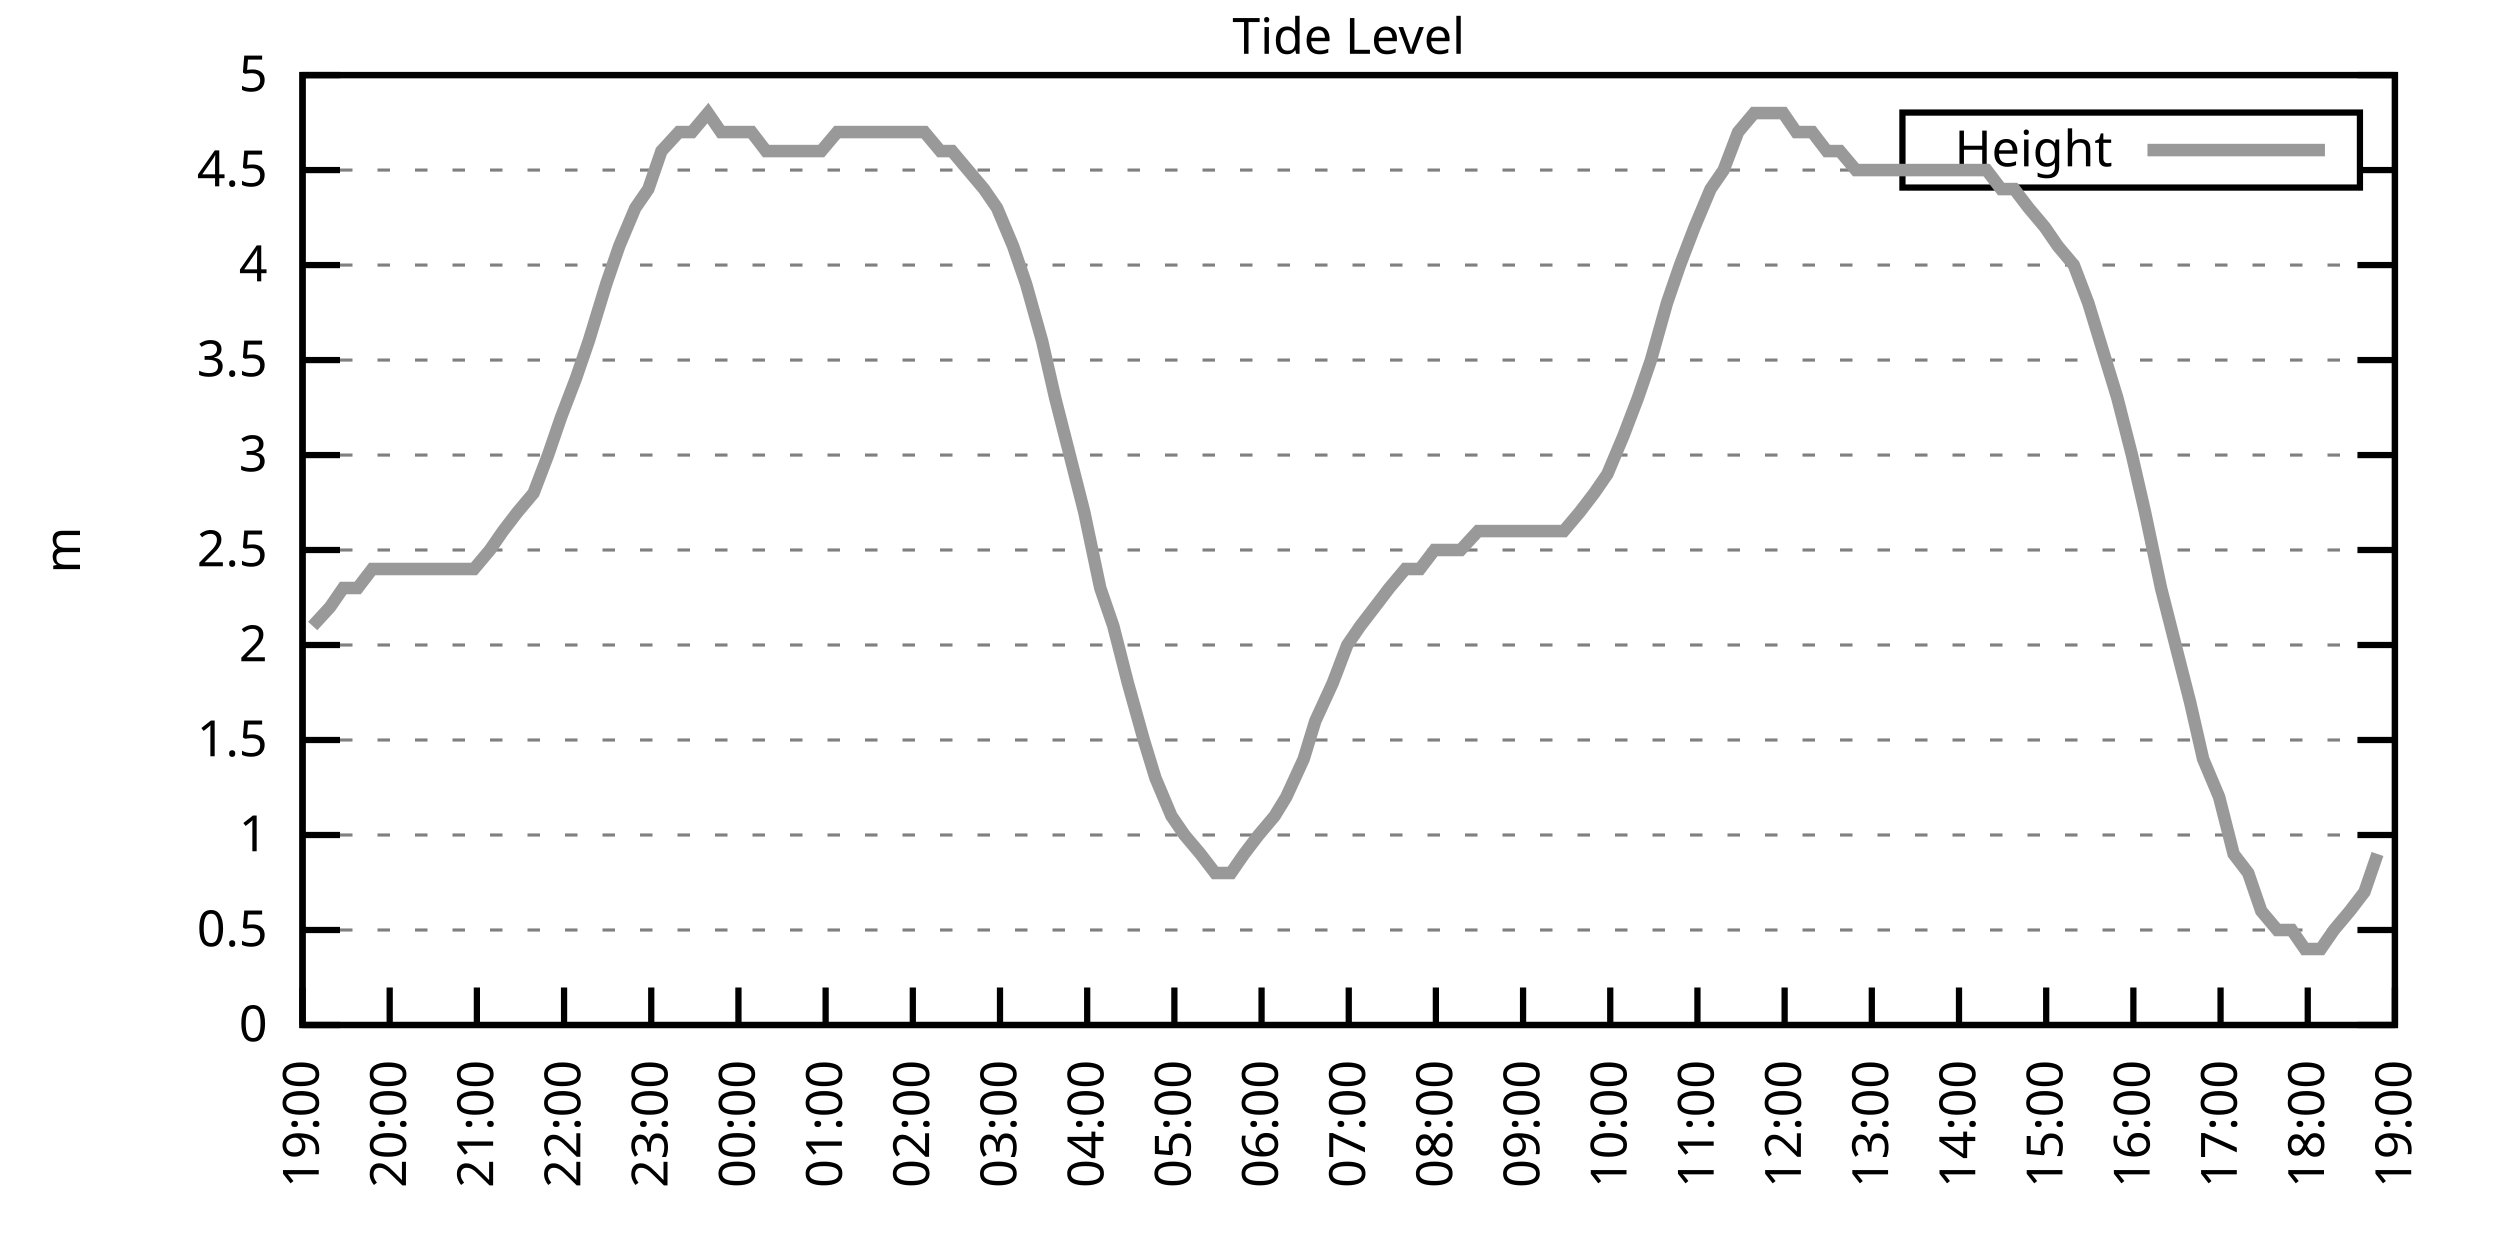
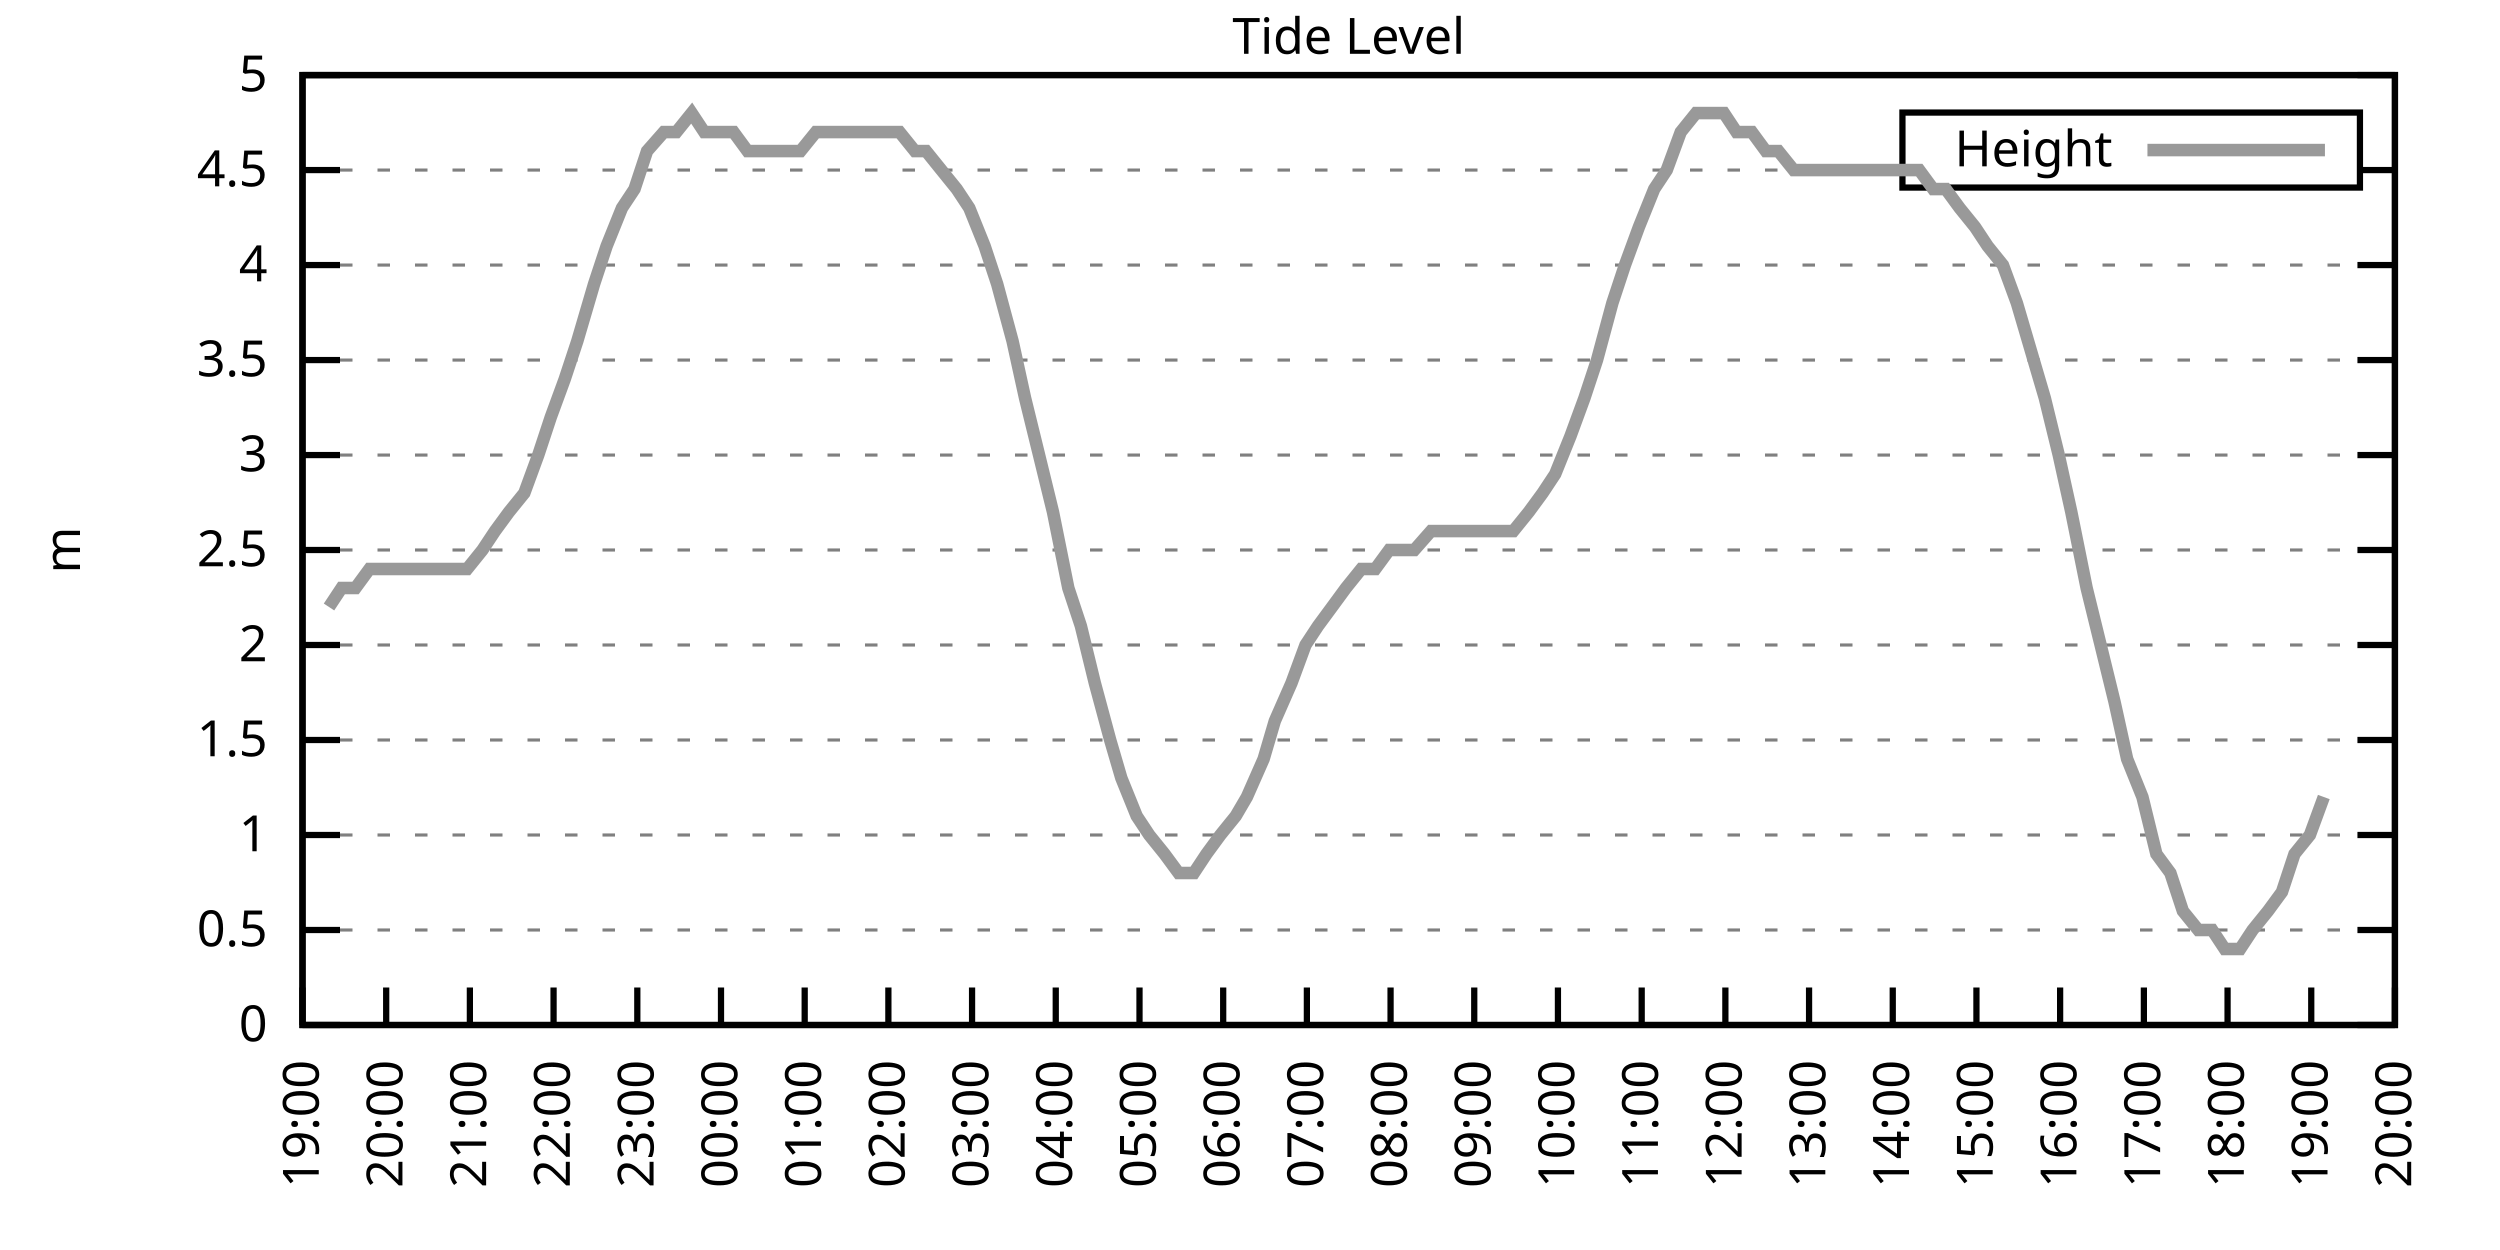
<svg xmlns="http://www.w3.org/2000/svg" xmlns:xlink="http://www.w3.org/1999/xlink" width="400" height="200" viewBox="0 0 400 200">
  <g id="gnuplot_canvas">
    <rect x="0" y="0" width="400" height="200" fill="none" />
    <defs>
      <circle id="gpDot" r="0.5" stroke-width="0.5" stroke="currentColor" />
      <path id="gpPt0" stroke-width="0.333" stroke="currentColor" d="M-1,0 h2 M0,-1 v2" />
      <path id="gpPt1" stroke-width="0.333" stroke="currentColor" d="M-1,-1 L1,1 M1,-1 L-1,1" />
      <path id="gpPt2" stroke-width="0.333" stroke="currentColor" d="M-1,0 L1,0 M0,-1 L0,1 M-1,-1 L1,1 M-1,1 L1,-1" />
      <rect id="gpPt3" stroke-width="0.333" stroke="currentColor" x="-1" y="-1" width="2" height="2" />
      <rect id="gpPt4" stroke-width="0.333" stroke="currentColor" fill="currentColor" x="-1" y="-1" width="2" height="2" />
      <circle id="gpPt5" stroke-width="0.333" stroke="currentColor" cx="0" cy="0" r="1" />
      <use xlink:href="#gpPt5" id="gpPt6" fill="currentColor" stroke="none" />
      <path id="gpPt7" stroke-width="0.333" stroke="currentColor" d="M0,-1.33 L-1.33,0.67 L1.33,0.67 z" />
      <use xlink:href="#gpPt7" id="gpPt8" fill="currentColor" stroke="none" />
      <use xlink:href="#gpPt7" id="gpPt9" stroke="currentColor" transform="rotate(180)" />
      <use xlink:href="#gpPt9" id="gpPt10" fill="currentColor" stroke="none" />
      <use xlink:href="#gpPt3" id="gpPt11" stroke="currentColor" transform="rotate(45)" />
      <use xlink:href="#gpPt11" id="gpPt12" fill="currentColor" stroke="none" />
      <path id="gpPt13" stroke-width="0.333" stroke="currentColor" d="M0,1.330 L1.265,0.411 L0.782,-1.067 L-0.782,-1.076 L-1.265,0.411 z" />
      <use xlink:href="#gpPt13" id="gpPt14" fill="currentColor" stroke="none" />
      <filter id="textbox" filterUnits="objectBoundingBox" x="0" y="0" height="1" width="1">
        <feFlood flood-color="white" flood-opacity="1" result="bgnd" />
        <feComposite in="SourceGraphic" in2="bgnd" operator="atop" />
      </filter>
      <filter id="greybox" filterUnits="objectBoundingBox" x="0" y="0" height="1" width="1">
        <feFlood flood-color="lightgrey" flood-opacity="1" result="grey" />
        <feComposite in="SourceGraphic" in2="grey" operator="atop" />
      </filter>
    </defs>
    <g fill="none" color="white" stroke="currentColor" stroke-width="1.00" stroke-linecap="butt" stroke-linejoin="miter">
</g>
    <g fill="none" color="black" stroke="currentColor" stroke-width="1.00" stroke-linecap="butt" stroke-linejoin="miter">
      <g stroke="none" shape-rendering="crispEdges">
        <polygon fill="rgb(255, 255, 255)" points="48.40,164.00 383.18,164.00 383.18,12.02 48.40,12.02 " />
      </g>
    </g>
    <g fill="none" color="black" stroke="currentColor" stroke-width="1.00" stroke-linecap="butt" stroke-linejoin="miter">
</g>
    <g fill="none" color="black" stroke="black" stroke-width="0.50" stroke-linecap="butt" stroke-linejoin="miter">
</g>
    <g fill="none" color="gray" stroke="currentColor" stroke-width="0.50" stroke-linecap="butt" stroke-linejoin="miter">
      <path stroke="gray" stroke-dasharray="2,4" class="gridline" d="M48.40,164.00 L383.19,164.00  " />
    </g>
    <g fill="none" color="gray" stroke="gray" stroke-width="1.00" stroke-linecap="butt" stroke-linejoin="miter">
</g>
    <g fill="none" color="black" stroke="currentColor" stroke-width="1.00" stroke-linecap="butt" stroke-linejoin="miter">
      <path stroke="black" d="M48.40,164.00 L54.40,164.00 M383.19,164.00 L377.19,164.00  " />
      <g transform="translate(42.80,166.60)" stroke="none" fill="black" font-family="Sans" font-size="8.00" text-anchor="end">
        <text>
          <tspan font-family="Sans"> 0</tspan>
        </text>
      </g>
    </g>
    <g fill="none" color="black" stroke="currentColor" stroke-width="1.00" stroke-linecap="butt" stroke-linejoin="miter">
</g>
    <g fill="none" color="black" stroke="black" stroke-width="0.50" stroke-linecap="butt" stroke-linejoin="miter">
</g>
    <g fill="none" color="gray" stroke="currentColor" stroke-width="0.50" stroke-linecap="butt" stroke-linejoin="miter">
      <path stroke="gray" stroke-dasharray="2,4" class="gridline" d="M48.40,148.80 L383.19,148.80  " />
    </g>
    <g fill="none" color="gray" stroke="gray" stroke-width="1.00" stroke-linecap="butt" stroke-linejoin="miter">
</g>
    <g fill="none" color="black" stroke="currentColor" stroke-width="1.00" stroke-linecap="butt" stroke-linejoin="miter">
      <path stroke="black" d="M48.40,148.80 L54.40,148.80 M383.19,148.80 L377.19,148.80  " />
      <g transform="translate(42.80,151.40)" stroke="none" fill="black" font-family="Sans" font-size="8.00" text-anchor="end">
        <text>
          <tspan font-family="Sans"> 0.5</tspan>
        </text>
      </g>
    </g>
    <g fill="none" color="black" stroke="currentColor" stroke-width="1.00" stroke-linecap="butt" stroke-linejoin="miter">
</g>
    <g fill="none" color="black" stroke="black" stroke-width="0.50" stroke-linecap="butt" stroke-linejoin="miter">
</g>
    <g fill="none" color="gray" stroke="currentColor" stroke-width="0.50" stroke-linecap="butt" stroke-linejoin="miter">
      <path stroke="gray" stroke-dasharray="2,4" class="gridline" d="M48.40,133.60 L383.19,133.60  " />
    </g>
    <g fill="none" color="gray" stroke="gray" stroke-width="1.00" stroke-linecap="butt" stroke-linejoin="miter">
</g>
    <g fill="none" color="black" stroke="currentColor" stroke-width="1.00" stroke-linecap="butt" stroke-linejoin="miter">
      <path stroke="black" d="M48.40,133.60 L54.40,133.60 M383.19,133.60 L377.19,133.60  " />
      <g transform="translate(42.80,136.20)" stroke="none" fill="black" font-family="Sans" font-size="8.00" text-anchor="end">
        <text>
          <tspan font-family="Sans"> 1</tspan>
        </text>
      </g>
    </g>
    <g fill="none" color="black" stroke="currentColor" stroke-width="1.00" stroke-linecap="butt" stroke-linejoin="miter">
</g>
    <g fill="none" color="black" stroke="black" stroke-width="0.50" stroke-linecap="butt" stroke-linejoin="miter">
</g>
    <g fill="none" color="gray" stroke="currentColor" stroke-width="0.50" stroke-linecap="butt" stroke-linejoin="miter">
      <path stroke="gray" stroke-dasharray="2,4" class="gridline" d="M48.40,118.40 L383.19,118.40  " />
    </g>
    <g fill="none" color="gray" stroke="gray" stroke-width="1.00" stroke-linecap="butt" stroke-linejoin="miter">
</g>
    <g fill="none" color="black" stroke="currentColor" stroke-width="1.00" stroke-linecap="butt" stroke-linejoin="miter">
      <path stroke="black" d="M48.40,118.40 L54.40,118.40 M383.19,118.40 L377.19,118.40  " />
      <g transform="translate(42.80,121.00)" stroke="none" fill="black" font-family="Sans" font-size="8.00" text-anchor="end">
        <text>
          <tspan font-family="Sans"> 1.5</tspan>
        </text>
      </g>
    </g>
    <g fill="none" color="black" stroke="currentColor" stroke-width="1.00" stroke-linecap="butt" stroke-linejoin="miter">
</g>
    <g fill="none" color="black" stroke="black" stroke-width="0.50" stroke-linecap="butt" stroke-linejoin="miter">
</g>
    <g fill="none" color="gray" stroke="currentColor" stroke-width="0.50" stroke-linecap="butt" stroke-linejoin="miter">
      <path stroke="gray" stroke-dasharray="2,4" class="gridline" d="M48.40,103.20 L383.19,103.20  " />
    </g>
    <g fill="none" color="gray" stroke="gray" stroke-width="1.00" stroke-linecap="butt" stroke-linejoin="miter">
</g>
    <g fill="none" color="black" stroke="currentColor" stroke-width="1.00" stroke-linecap="butt" stroke-linejoin="miter">
      <path stroke="black" d="M48.40,103.20 L54.40,103.20 M383.19,103.20 L377.19,103.20  " />
      <g transform="translate(42.80,105.80)" stroke="none" fill="black" font-family="Sans" font-size="8.00" text-anchor="end">
        <text>
          <tspan font-family="Sans"> 2</tspan>
        </text>
      </g>
    </g>
    <g fill="none" color="black" stroke="currentColor" stroke-width="1.00" stroke-linecap="butt" stroke-linejoin="miter">
</g>
    <g fill="none" color="black" stroke="black" stroke-width="0.50" stroke-linecap="butt" stroke-linejoin="miter">
</g>
    <g fill="none" color="gray" stroke="currentColor" stroke-width="0.50" stroke-linecap="butt" stroke-linejoin="miter">
      <path stroke="gray" stroke-dasharray="2,4" class="gridline" d="M48.40,88.00 L383.19,88.00  " />
    </g>
    <g fill="none" color="gray" stroke="gray" stroke-width="1.00" stroke-linecap="butt" stroke-linejoin="miter">
</g>
    <g fill="none" color="black" stroke="currentColor" stroke-width="1.00" stroke-linecap="butt" stroke-linejoin="miter">
      <path stroke="black" d="M48.40,88.00 L54.40,88.00 M383.19,88.00 L377.19,88.00  " />
      <g transform="translate(42.80,90.60)" stroke="none" fill="black" font-family="Sans" font-size="8.00" text-anchor="end">
        <text>
          <tspan font-family="Sans"> 2.5</tspan>
        </text>
      </g>
    </g>
    <g fill="none" color="black" stroke="currentColor" stroke-width="1.00" stroke-linecap="butt" stroke-linejoin="miter">
</g>
    <g fill="none" color="black" stroke="black" stroke-width="0.50" stroke-linecap="butt" stroke-linejoin="miter">
</g>
    <g fill="none" color="gray" stroke="currentColor" stroke-width="0.50" stroke-linecap="butt" stroke-linejoin="miter">
      <path stroke="gray" stroke-dasharray="2,4" class="gridline" d="M48.40,72.81 L383.19,72.81  " />
    </g>
    <g fill="none" color="gray" stroke="gray" stroke-width="1.00" stroke-linecap="butt" stroke-linejoin="miter">
</g>
    <g fill="none" color="black" stroke="currentColor" stroke-width="1.00" stroke-linecap="butt" stroke-linejoin="miter">
      <path stroke="black" d="M48.40,72.81 L54.40,72.81 M383.19,72.81 L377.19,72.81  " />
      <g transform="translate(42.80,75.41)" stroke="none" fill="black" font-family="Sans" font-size="8.00" text-anchor="end">
        <text>
          <tspan font-family="Sans"> 3</tspan>
        </text>
      </g>
    </g>
    <g fill="none" color="black" stroke="currentColor" stroke-width="1.00" stroke-linecap="butt" stroke-linejoin="miter">
</g>
    <g fill="none" color="black" stroke="black" stroke-width="0.50" stroke-linecap="butt" stroke-linejoin="miter">
</g>
    <g fill="none" color="gray" stroke="currentColor" stroke-width="0.50" stroke-linecap="butt" stroke-linejoin="miter">
      <path stroke="gray" stroke-dasharray="2,4" class="gridline" d="M48.40,57.61 L383.19,57.61  " />
    </g>
    <g fill="none" color="gray" stroke="gray" stroke-width="1.00" stroke-linecap="butt" stroke-linejoin="miter">
</g>
    <g fill="none" color="black" stroke="currentColor" stroke-width="1.00" stroke-linecap="butt" stroke-linejoin="miter">
      <path stroke="black" d="M48.40,57.61 L54.40,57.61 M383.19,57.61 L377.19,57.61  " />
      <g transform="translate(42.80,60.21)" stroke="none" fill="black" font-family="Sans" font-size="8.00" text-anchor="end">
        <text>
          <tspan font-family="Sans"> 3.5</tspan>
        </text>
      </g>
    </g>
    <g fill="none" color="black" stroke="currentColor" stroke-width="1.00" stroke-linecap="butt" stroke-linejoin="miter">
</g>
    <g fill="none" color="black" stroke="black" stroke-width="0.50" stroke-linecap="butt" stroke-linejoin="miter">
</g>
    <g fill="none" color="gray" stroke="currentColor" stroke-width="0.50" stroke-linecap="butt" stroke-linejoin="miter">
      <path stroke="gray" stroke-dasharray="2,4" class="gridline" d="M48.40,42.41 L383.19,42.41  " />
    </g>
    <g fill="none" color="gray" stroke="gray" stroke-width="1.00" stroke-linecap="butt" stroke-linejoin="miter">
</g>
    <g fill="none" color="black" stroke="currentColor" stroke-width="1.00" stroke-linecap="butt" stroke-linejoin="miter">
      <path stroke="black" d="M48.40,42.41 L54.40,42.41 M383.19,42.41 L377.19,42.41  " />
      <g transform="translate(42.80,45.01)" stroke="none" fill="black" font-family="Sans" font-size="8.00" text-anchor="end">
        <text>
          <tspan font-family="Sans"> 4</tspan>
        </text>
      </g>
    </g>
    <g fill="none" color="black" stroke="currentColor" stroke-width="1.00" stroke-linecap="butt" stroke-linejoin="miter">
</g>
    <g fill="none" color="black" stroke="black" stroke-width="0.50" stroke-linecap="butt" stroke-linejoin="miter">
</g>
    <g fill="none" color="gray" stroke="currentColor" stroke-width="0.50" stroke-linecap="butt" stroke-linejoin="miter">
      <path stroke="gray" stroke-dasharray="2,4" class="gridline" d="M48.40,27.21 L304.39,27.21 M377.59,27.21 L383.19,27.21  " />
    </g>
    <g fill="none" color="gray" stroke="gray" stroke-width="1.00" stroke-linecap="butt" stroke-linejoin="miter">
</g>
    <g fill="none" color="black" stroke="currentColor" stroke-width="1.00" stroke-linecap="butt" stroke-linejoin="miter">
      <path stroke="black" d="M48.40,27.21 L54.40,27.21 M383.19,27.21 L377.19,27.21  " />
      <g transform="translate(42.80,29.81)" stroke="none" fill="black" font-family="Sans" font-size="8.00" text-anchor="end">
        <text>
          <tspan font-family="Sans"> 4.5</tspan>
        </text>
      </g>
    </g>
    <g fill="none" color="black" stroke="currentColor" stroke-width="1.00" stroke-linecap="butt" stroke-linejoin="miter">
</g>
    <g fill="none" color="black" stroke="black" stroke-width="0.50" stroke-linecap="butt" stroke-linejoin="miter">
</g>
    <g fill="none" color="gray" stroke="currentColor" stroke-width="0.50" stroke-linecap="butt" stroke-linejoin="miter">
      <path stroke="gray" stroke-dasharray="2,4" class="gridline" d="M48.40,12.01 L383.19,12.01  " />
    </g>
    <g fill="none" color="gray" stroke="gray" stroke-width="1.00" stroke-linecap="butt" stroke-linejoin="miter">
</g>
    <g fill="none" color="black" stroke="currentColor" stroke-width="1.00" stroke-linecap="butt" stroke-linejoin="miter">
      <path stroke="black" d="M48.40,12.01 L54.40,12.01 M383.19,12.01 L377.19,12.01  " />
      <g transform="translate(42.80,14.61)" stroke="none" fill="black" font-family="Sans" font-size="8.00" text-anchor="end">
        <text>
          <tspan font-family="Sans"> 5</tspan>
        </text>
      </g>
    </g>
    <g fill="none" color="black" stroke="currentColor" stroke-width="1.00" stroke-linecap="butt" stroke-linejoin="miter">
      <path stroke="black" d="M48.40,164.00 L48.40,158.00  " />
      <g transform="translate(51.00,169.60) rotate(270.00)" stroke="none" fill="black" font-family="Sans" font-size="8.00" text-anchor="end">
        <text>
          <tspan font-family="Sans">19:00</tspan>
        </text>
      </g>
    </g>
    <g fill="none" color="black" stroke="currentColor" stroke-width="1.00" stroke-linecap="butt" stroke-linejoin="miter">
-       <path stroke="black" d="M62.35,164.00 L62.35,158.00  " />
-       <g transform="translate(64.95,169.60) rotate(270.00)" stroke="none" fill="black" font-family="Sans" font-size="8.00" text-anchor="end">
+       <path stroke="black" d="M61.79,164.00 L61.79,158.00  " />
+       <g transform="translate(64.39,169.60) rotate(270.00)" stroke="none" fill="black" font-family="Sans" font-size="8.00" text-anchor="end">
        <text>
          <tspan font-family="Sans">20:00</tspan>
        </text>
      </g>
    </g>
    <g fill="none" color="black" stroke="currentColor" stroke-width="1.00" stroke-linecap="butt" stroke-linejoin="miter">
-       <path stroke="black" d="M76.30,164.00 L76.30,158.00  " />
-       <g transform="translate(78.90,169.60) rotate(270.00)" stroke="none" fill="black" font-family="Sans" font-size="8.00" text-anchor="end">
+       <path stroke="black" d="M75.18,164.00 L75.18,158.00  " />
+       <g transform="translate(77.78,169.60) rotate(270.00)" stroke="none" fill="black" font-family="Sans" font-size="8.00" text-anchor="end">
        <text>
          <tspan font-family="Sans">21:00</tspan>
        </text>
      </g>
    </g>
    <g fill="none" color="black" stroke="currentColor" stroke-width="1.00" stroke-linecap="butt" stroke-linejoin="miter">
-       <path stroke="black" d="M90.25,164.00 L90.25,158.00  " />
-       <g transform="translate(92.85,169.60) rotate(270.00)" stroke="none" fill="black" font-family="Sans" font-size="8.00" text-anchor="end">
+       <path stroke="black" d="M88.57,164.00 L88.57,158.00  " />
+       <g transform="translate(91.17,169.60) rotate(270.00)" stroke="none" fill="black" font-family="Sans" font-size="8.00" text-anchor="end">
        <text>
          <tspan font-family="Sans">22:00</tspan>
        </text>
      </g>
    </g>
    <g fill="none" color="black" stroke="currentColor" stroke-width="1.00" stroke-linecap="butt" stroke-linejoin="miter">
-       <path stroke="black" d="M104.20,164.00 L104.20,158.00  " />
-       <g transform="translate(106.80,169.60) rotate(270.00)" stroke="none" fill="black" font-family="Sans" font-size="8.00" text-anchor="end">
+       <path stroke="black" d="M101.97,164.00 L101.97,158.00  " />
+       <g transform="translate(104.57,169.60) rotate(270.00)" stroke="none" fill="black" font-family="Sans" font-size="8.00" text-anchor="end">
        <text>
          <tspan font-family="Sans">23:00</tspan>
        </text>
      </g>
    </g>
    <g fill="none" color="black" stroke="currentColor" stroke-width="1.00" stroke-linecap="butt" stroke-linejoin="miter">
-       <path stroke="black" d="M118.15,164.00 L118.15,158.00  " />
-       <g transform="translate(120.75,169.60) rotate(270.00)" stroke="none" fill="black" font-family="Sans" font-size="8.00" text-anchor="end">
+       <path stroke="black" d="M115.36,164.00 L115.36,158.00  " />
+       <g transform="translate(117.96,169.60) rotate(270.00)" stroke="none" fill="black" font-family="Sans" font-size="8.00" text-anchor="end">
        <text>
          <tspan font-family="Sans">00:00</tspan>
        </text>
      </g>
    </g>
    <g fill="none" color="black" stroke="currentColor" stroke-width="1.00" stroke-linecap="butt" stroke-linejoin="miter">
-       <path stroke="black" d="M132.10,164.00 L132.10,158.00  " />
-       <g transform="translate(134.70,169.60) rotate(270.00)" stroke="none" fill="black" font-family="Sans" font-size="8.00" text-anchor="end">
+       <path stroke="black" d="M128.75,164.00 L128.75,158.00  " />
+       <g transform="translate(131.35,169.60) rotate(270.00)" stroke="none" fill="black" font-family="Sans" font-size="8.00" text-anchor="end">
        <text>
          <tspan font-family="Sans">01:00</tspan>
        </text>
      </g>
    </g>
    <g fill="none" color="black" stroke="currentColor" stroke-width="1.00" stroke-linecap="butt" stroke-linejoin="miter">
-       <path stroke="black" d="M146.05,164.00 L146.05,158.00  " />
-       <g transform="translate(148.65,169.60) rotate(270.00)" stroke="none" fill="black" font-family="Sans" font-size="8.00" text-anchor="end">
+       <path stroke="black" d="M142.14,164.00 L142.14,158.00  " />
+       <g transform="translate(144.74,169.60) rotate(270.00)" stroke="none" fill="black" font-family="Sans" font-size="8.00" text-anchor="end">
        <text>
          <tspan font-family="Sans">02:00</tspan>
        </text>
      </g>
    </g>
    <g fill="none" color="black" stroke="currentColor" stroke-width="1.00" stroke-linecap="butt" stroke-linejoin="miter">
-       <path stroke="black" d="M160.00,164.00 L160.00,158.00  " />
-       <g transform="translate(162.60,169.60) rotate(270.00)" stroke="none" fill="black" font-family="Sans" font-size="8.00" text-anchor="end">
+       <path stroke="black" d="M155.53,164.00 L155.53,158.00  " />
+       <g transform="translate(158.13,169.60) rotate(270.00)" stroke="none" fill="black" font-family="Sans" font-size="8.00" text-anchor="end">
        <text>
          <tspan font-family="Sans">03:00</tspan>
        </text>
      </g>
    </g>
    <g fill="none" color="black" stroke="currentColor" stroke-width="1.00" stroke-linecap="butt" stroke-linejoin="miter">
-       <path stroke="black" d="M173.95,164.00 L173.95,158.00  " />
-       <g transform="translate(176.55,169.60) rotate(270.00)" stroke="none" fill="black" font-family="Sans" font-size="8.00" text-anchor="end">
+       <path stroke="black" d="M168.92,164.00 L168.92,158.00  " />
+       <g transform="translate(171.52,169.60) rotate(270.00)" stroke="none" fill="black" font-family="Sans" font-size="8.00" text-anchor="end">
        <text>
          <tspan font-family="Sans">04:00</tspan>
        </text>
      </g>
    </g>
    <g fill="none" color="black" stroke="currentColor" stroke-width="1.00" stroke-linecap="butt" stroke-linejoin="miter">
-       <path stroke="black" d="M187.90,164.00 L187.90,158.00  " />
-       <g transform="translate(190.50,169.60) rotate(270.00)" stroke="none" fill="black" font-family="Sans" font-size="8.00" text-anchor="end">
+       <path stroke="black" d="M182.32,164.00 L182.32,158.00  " />
+       <g transform="translate(184.92,169.60) rotate(270.00)" stroke="none" fill="black" font-family="Sans" font-size="8.00" text-anchor="end">
        <text>
          <tspan font-family="Sans">05:00</tspan>
        </text>
      </g>
    </g>
    <g fill="none" color="black" stroke="currentColor" stroke-width="1.00" stroke-linecap="butt" stroke-linejoin="miter">
-       <path stroke="black" d="M201.85,164.00 L201.85,158.00  " />
-       <g transform="translate(204.45,169.60) rotate(270.00)" stroke="none" fill="black" font-family="Sans" font-size="8.00" text-anchor="end">
+       <path stroke="black" d="M195.71,164.00 L195.71,158.00  " />
+       <g transform="translate(198.31,169.60) rotate(270.00)" stroke="none" fill="black" font-family="Sans" font-size="8.00" text-anchor="end">
        <text>
          <tspan font-family="Sans">06:00</tspan>
        </text>
      </g>
    </g>
    <g fill="none" color="black" stroke="currentColor" stroke-width="1.00" stroke-linecap="butt" stroke-linejoin="miter">
-       <path stroke="black" d="M215.80,164.00 L215.80,158.00  " />
-       <g transform="translate(218.40,169.60) rotate(270.00)" stroke="none" fill="black" font-family="Sans" font-size="8.00" text-anchor="end">
+       <path stroke="black" d="M209.10,164.00 L209.10,158.00  " />
+       <g transform="translate(211.70,169.60) rotate(270.00)" stroke="none" fill="black" font-family="Sans" font-size="8.00" text-anchor="end">
        <text>
          <tspan font-family="Sans">07:00</tspan>
        </text>
      </g>
    </g>
    <g fill="none" color="black" stroke="currentColor" stroke-width="1.00" stroke-linecap="butt" stroke-linejoin="miter">
-       <path stroke="black" d="M229.74,164.00 L229.74,158.00  " />
-       <g transform="translate(232.34,169.60) rotate(270.00)" stroke="none" fill="black" font-family="Sans" font-size="8.00" text-anchor="end">
+       <path stroke="black" d="M222.49,164.00 L222.49,158.00  " />
+       <g transform="translate(225.09,169.60) rotate(270.00)" stroke="none" fill="black" font-family="Sans" font-size="8.00" text-anchor="end">
        <text>
          <tspan font-family="Sans">08:00</tspan>
        </text>
      </g>
    </g>
    <g fill="none" color="black" stroke="currentColor" stroke-width="1.00" stroke-linecap="butt" stroke-linejoin="miter">
-       <path stroke="black" d="M243.69,164.00 L243.69,158.00  " />
-       <g transform="translate(246.29,169.60) rotate(270.00)" stroke="none" fill="black" font-family="Sans" font-size="8.00" text-anchor="end">
+       <path stroke="black" d="M235.88,164.00 L235.88,158.00  " />
+       <g transform="translate(238.48,169.60) rotate(270.00)" stroke="none" fill="black" font-family="Sans" font-size="8.00" text-anchor="end">
        <text>
          <tspan font-family="Sans">09:00</tspan>
        </text>
      </g>
    </g>
    <g fill="none" color="black" stroke="currentColor" stroke-width="1.00" stroke-linecap="butt" stroke-linejoin="miter">
-       <path stroke="black" d="M257.64,164.00 L257.64,158.00  " />
-       <g transform="translate(260.24,169.60) rotate(270.00)" stroke="none" fill="black" font-family="Sans" font-size="8.00" text-anchor="end">
+       <path stroke="black" d="M249.27,164.00 L249.27,158.00  " />
+       <g transform="translate(251.87,169.60) rotate(270.00)" stroke="none" fill="black" font-family="Sans" font-size="8.00" text-anchor="end">
        <text>
          <tspan font-family="Sans">10:00</tspan>
        </text>
      </g>
    </g>
    <g fill="none" color="black" stroke="currentColor" stroke-width="1.00" stroke-linecap="butt" stroke-linejoin="miter">
-       <path stroke="black" d="M271.59,164.00 L271.59,158.00  " />
-       <g transform="translate(274.19,169.60) rotate(270.00)" stroke="none" fill="black" font-family="Sans" font-size="8.00" text-anchor="end">
+       <path stroke="black" d="M262.67,164.00 L262.67,158.00  " />
+       <g transform="translate(265.27,169.60) rotate(270.00)" stroke="none" fill="black" font-family="Sans" font-size="8.00" text-anchor="end">
        <text>
          <tspan font-family="Sans">11:00</tspan>
        </text>
      </g>
    </g>
    <g fill="none" color="black" stroke="currentColor" stroke-width="1.00" stroke-linecap="butt" stroke-linejoin="miter">
-       <path stroke="black" d="M285.54,164.00 L285.54,158.00  " />
-       <g transform="translate(288.14,169.60) rotate(270.00)" stroke="none" fill="black" font-family="Sans" font-size="8.00" text-anchor="end">
+       <path stroke="black" d="M276.06,164.00 L276.06,158.00  " />
+       <g transform="translate(278.66,169.60) rotate(270.00)" stroke="none" fill="black" font-family="Sans" font-size="8.00" text-anchor="end">
        <text>
          <tspan font-family="Sans">12:00</tspan>
        </text>
      </g>
    </g>
    <g fill="none" color="black" stroke="currentColor" stroke-width="1.00" stroke-linecap="butt" stroke-linejoin="miter">
-       <path stroke="black" d="M299.49,164.00 L299.49,158.00  " />
-       <g transform="translate(302.09,169.60) rotate(270.00)" stroke="none" fill="black" font-family="Sans" font-size="8.00" text-anchor="end">
+       <path stroke="black" d="M289.45,164.00 L289.45,158.00  " />
+       <g transform="translate(292.05,169.60) rotate(270.00)" stroke="none" fill="black" font-family="Sans" font-size="8.00" text-anchor="end">
        <text>
          <tspan font-family="Sans">13:00</tspan>
        </text>
      </g>
    </g>
    <g fill="none" color="black" stroke="currentColor" stroke-width="1.00" stroke-linecap="butt" stroke-linejoin="miter">
-       <path stroke="black" d="M313.44,164.00 L313.44,158.00  " />
-       <g transform="translate(316.04,169.60) rotate(270.00)" stroke="none" fill="black" font-family="Sans" font-size="8.00" text-anchor="end">
+       <path stroke="black" d="M302.84,164.00 L302.84,158.00  " />
+       <g transform="translate(305.44,169.60) rotate(270.00)" stroke="none" fill="black" font-family="Sans" font-size="8.00" text-anchor="end">
        <text>
          <tspan font-family="Sans">14:00</tspan>
        </text>
      </g>
    </g>
    <g fill="none" color="black" stroke="currentColor" stroke-width="1.00" stroke-linecap="butt" stroke-linejoin="miter">
-       <path stroke="black" d="M327.39,164.00 L327.39,158.00  " />
-       <g transform="translate(329.99,169.60) rotate(270.00)" stroke="none" fill="black" font-family="Sans" font-size="8.00" text-anchor="end">
+       <path stroke="black" d="M316.23,164.00 L316.23,158.00  " />
+       <g transform="translate(318.83,169.60) rotate(270.00)" stroke="none" fill="black" font-family="Sans" font-size="8.00" text-anchor="end">
        <text>
          <tspan font-family="Sans">15:00</tspan>
        </text>
      </g>
    </g>
    <g fill="none" color="black" stroke="currentColor" stroke-width="1.00" stroke-linecap="butt" stroke-linejoin="miter">
-       <path stroke="black" d="M341.34,164.00 L341.34,158.00  " />
-       <g transform="translate(343.94,169.60) rotate(270.00)" stroke="none" fill="black" font-family="Sans" font-size="8.00" text-anchor="end">
+       <path stroke="black" d="M329.62,164.00 L329.62,158.00  " />
+       <g transform="translate(332.22,169.60) rotate(270.00)" stroke="none" fill="black" font-family="Sans" font-size="8.00" text-anchor="end">
        <text>
          <tspan font-family="Sans">16:00</tspan>
        </text>
      </g>
    </g>
    <g fill="none" color="black" stroke="currentColor" stroke-width="1.00" stroke-linecap="butt" stroke-linejoin="miter">
-       <path stroke="black" d="M355.29,164.00 L355.29,158.00  " />
-       <g transform="translate(357.89,169.60) rotate(270.00)" stroke="none" fill="black" font-family="Sans" font-size="8.00" text-anchor="end">
+       <path stroke="black" d="M343.02,164.00 L343.02,158.00  " />
+       <g transform="translate(345.62,169.60) rotate(270.00)" stroke="none" fill="black" font-family="Sans" font-size="8.00" text-anchor="end">
        <text>
          <tspan font-family="Sans">17:00</tspan>
        </text>
      </g>
    </g>
    <g fill="none" color="black" stroke="currentColor" stroke-width="1.00" stroke-linecap="butt" stroke-linejoin="miter">
-       <path stroke="black" d="M369.24,164.00 L369.24,158.00  " />
-       <g transform="translate(371.84,169.60) rotate(270.00)" stroke="none" fill="black" font-family="Sans" font-size="8.00" text-anchor="end">
+       <path stroke="black" d="M356.41,164.00 L356.41,158.00  " />
+       <g transform="translate(359.01,169.60) rotate(270.00)" stroke="none" fill="black" font-family="Sans" font-size="8.00" text-anchor="end">
        <text>
          <tspan font-family="Sans">18:00</tspan>
+         </text>
+       </g>
+     </g>
+     <g fill="none" color="black" stroke="currentColor" stroke-width="1.00" stroke-linecap="butt" stroke-linejoin="miter">
+       <path stroke="black" d="M369.80,164.00 L369.80,158.00  " />
+       <g transform="translate(372.40,169.60) rotate(270.00)" stroke="none" fill="black" font-family="Sans" font-size="8.00" text-anchor="end">
+         <text>
+           <tspan font-family="Sans">19:00</tspan>
        </text>
      </g>
    </g>
    <g fill="none" color="black" stroke="currentColor" stroke-width="1.00" stroke-linecap="butt" stroke-linejoin="miter">
      <path stroke="black" d="M383.19,164.00 L383.19,158.00  " />
      <g transform="translate(385.79,169.60) rotate(270.00)" stroke="none" fill="black" font-family="Sans" font-size="8.00" text-anchor="end">
        <text>
-           <tspan font-family="Sans">19:00</tspan>
+           <tspan font-family="Sans">20:00</tspan>
        </text>
      </g>
    </g>
    <g fill="none" color="black" stroke="currentColor" stroke-width="1.00" stroke-linecap="butt" stroke-linejoin="miter">
</g>
    <g fill="none" color="black" stroke="currentColor" stroke-width="1.00" stroke-linecap="butt" stroke-linejoin="miter">
      <path stroke="black" d="M48.40,12.01 L48.40,164.00 L383.19,164.00 L383.19,12.01 L48.40,12.01 Z  " />
    </g>
    <g fill="none" color="black" stroke="currentColor" stroke-width="1.00" stroke-linecap="butt" stroke-linejoin="miter">
</g>
    <g fill="none" color="black" stroke="currentColor" stroke-width="1.00" stroke-linecap="butt" stroke-linejoin="miter">
      <path stroke="black" d="M304.39,30.01 L304.39,18.01 L377.59,18.01 L377.59,30.01 L304.39,30.01 Z  " />
    </g>
    <g id="Tide_level_plot_1">
      <g fill="none" color="white" stroke="black" stroke-width="2.00" stroke-linecap="butt" stroke-linejoin="miter">
</g>
      <g fill="none" color="black" stroke="currentColor" stroke-width="2.00" stroke-linecap="butt" stroke-linejoin="miter">
        <g transform="translate(337.99,26.61)" stroke="none" fill="black" font-family="Sans" font-size="8.00" text-anchor="end">
          <text>
            <tspan font-family="Sans">Height</tspan>
          </text>
        </g>
      </g>
      <g fill="none" color="black" stroke="currentColor" stroke-width="2.00" stroke-linecap="butt" stroke-linejoin="miter">
-         <path stroke="rgb(153, 153, 153)" d="M343.59,24.01 L371.99,24.01 M50.03,100.16 L52.82,97.12 L54.91,94.08 L57.23,94.08 L59.56,91.04 L62.12,91.04   L64.21,91.04 L66.53,91.04 L68.63,91.04 L71.18,91.04 L73.28,91.04 L75.83,91.04 L78.39,88.00 L80.48,84.97   L82.81,81.93 L85.37,78.89 L87.69,72.81 L89.78,66.73 L92.11,60.65 L94.20,54.57 L96.99,45.45 L99.08,39.37   L101.64,33.29 L103.73,30.25 L105.83,24.17 L108.62,21.13 L110.71,21.13 L113.27,18.09 L115.36,21.13 L117.92,21.13   L120.24,21.13 L122.57,24.17 L124.43,24.17 L127.22,24.17 L129.54,24.17 L131.40,24.17 L133.96,21.13 L136.28,21.13   L138.84,21.13 L141.16,21.13 L143.26,21.13 L145.58,21.13 L147.91,21.13 L150.46,24.17 L152.32,24.17 L154.88,27.21   L157.44,30.25 L159.53,33.29 L162.09,39.37 L164.18,45.45 L166.74,54.57 L168.83,63.69 L171.16,72.81 L173.48,81.93   L176.04,94.08 L178.13,100.16 L180.46,109.28 L183.01,118.40 L184.87,124.48 L187.43,130.56 L189.52,133.60 L192.08,136.64   L194.41,139.68 L196.96,139.68 L199.06,136.64 L201.38,133.60 L203.94,130.56 L205.80,127.52 L208.59,121.44 L210.45,115.36   L213.24,109.28 L215.56,103.20 L217.65,100.16 L219.98,97.12 L222.30,94.08 L224.86,91.04 L227.19,91.04 L229.51,88.00   L231.60,88.00 L233.70,88.00 L236.49,84.97 L238.81,84.97 L241.14,84.97 L243.46,84.97 L245.32,84.97 L247.88,84.97   L250.20,84.97 L252.76,81.93 L255.09,78.89 L257.18,75.85 L259.74,69.77 L262.06,63.69 L264.15,57.61 L266.71,48.49   L268.80,42.41 L271.13,36.33 L273.69,30.25 L275.78,27.21 L278.10,21.13 L280.66,18.09 L282.75,18.09 L285.31,18.09   L287.40,21.13 L289.96,21.13 L292.29,24.17 L294.38,24.17 L296.94,27.21 L299.26,27.21 L301.35,27.21 L303.68,27.21   L306.00,27.21 L308.56,27.21 L310.42,27.21 L313.21,27.21 L315.30,27.21 L317.86,27.21 L320.18,30.25 L322.28,30.25   L324.60,33.29 L327.16,36.33 L329.25,39.37 L331.81,42.41 L334.13,48.49 L335.99,54.57 L338.78,63.69 L341.11,72.81   L343.20,81.93 L345.76,94.08 L348.08,103.20 L350.41,112.32 L352.50,121.44 L355.06,127.52 L357.38,136.64 L359.71,139.68   L361.80,145.76 L364.36,148.80 L366.68,148.80 L368.78,151.84 L371.33,151.84 L373.43,148.80 L375.98,145.76 L378.31,142.72   L380.40,136.64  " />
+         <path stroke="rgb(153, 153, 153)" d="M343.59,24.01 L371.99,24.01 M52.64,97.12 L54.65,94.08 L56.88,94.08 L59.11,91.04 L61.57,91.04 L63.58,91.04   L65.81,91.04 L67.82,91.04 L70.27,91.04 L72.28,91.04 L74.74,91.04 L77.19,88.00 L79.20,84.97 L81.43,81.93   L83.89,78.89 L86.12,72.81 L88.13,66.73 L90.36,60.65 L92.37,54.57 L95.05,45.45 L97.06,39.37 L99.51,33.29   L101.52,30.25 L103.53,24.17 L106.21,21.13 L108.22,21.13 L110.67,18.09 L112.68,21.13 L115.13,21.13 L117.37,21.13   L119.60,24.17 L121.38,24.17 L124.06,24.17 L126.29,24.17 L128.08,24.17 L130.54,21.13 L132.77,21.13 L135.22,21.13   L137.45,21.13 L139.46,21.13 L141.69,21.13 L143.93,21.13 L146.38,24.17 L148.17,24.17 L150.62,27.21 L153.08,30.25   L155.09,33.29 L157.54,39.37 L159.55,45.45 L162.01,54.57 L164.01,63.69 L166.25,72.81 L168.48,81.93 L170.93,94.08   L172.94,100.16 L175.17,109.28 L177.63,118.40 L179.41,124.48 L181.87,130.56 L183.88,133.60 L186.33,136.64 L188.57,139.68   L191.02,139.68 L193.03,136.64 L195.26,133.60 L197.72,130.56 L199.50,127.52 L202.18,121.44 L203.97,115.36 L206.64,109.28   L208.88,103.20 L210.88,100.16 L213.12,97.12 L215.35,94.08 L217.80,91.04 L220.04,91.04 L222.27,88.00 L224.28,88.00   L226.29,88.00 L228.96,84.97 L231.20,84.97 L233.43,84.97 L235.66,84.97 L237.44,84.97 L239.90,84.97 L242.13,84.97   L244.59,81.93 L246.82,78.89 L248.83,75.85 L251.28,69.77 L253.51,63.69 L255.52,57.61 L257.98,48.49 L259.99,42.41   L262.22,36.33 L264.67,30.25 L266.68,27.21 L268.92,21.13 L271.37,18.09 L273.38,18.09 L275.83,18.09 L277.84,21.13   L280.30,21.13 L282.53,24.17 L284.54,24.17 L286.99,27.21 L289.23,27.21 L291.23,27.21 L293.47,27.21 L295.70,27.21   L298.15,27.21 L299.94,27.21 L302.62,27.21 L304.63,27.21 L307.08,27.21 L309.31,30.25 L311.32,30.25 L313.55,33.29   L316.01,36.33 L318.02,39.37 L320.47,42.41 L322.70,48.49 L324.49,54.57 L327.17,63.69 L329.40,72.81 L331.41,81.93   L333.86,94.08 L336.10,103.20 L338.33,112.32 L340.34,121.44 L342.79,127.52 L345.02,136.64 L347.26,139.68 L349.26,145.76   L351.72,148.80 L353.95,148.80 L355.96,151.84 L358.42,151.84 L360.42,148.80 L362.88,145.76 L365.11,142.72 L367.12,136.64   L369.58,133.60 L371.81,127.52  " />
      </g>
    </g>
    <g fill="none" color="black" stroke="currentColor" stroke-width="2.00" stroke-linecap="butt" stroke-linejoin="miter">
</g>
    <g fill="none" color="black" stroke="black" stroke-width="1.00" stroke-linecap="butt" stroke-linejoin="miter">
</g>
    <g fill="none" color="black" stroke="currentColor" stroke-width="1.00" stroke-linecap="butt" stroke-linejoin="miter">
      <path stroke="black" d="M48.40,12.01 L48.40,164.00 L383.19,164.00 L383.19,12.01 L48.40,12.01 Z  " />
      <g transform="translate(12.80,88.01) rotate(270.00)" stroke="none" fill="black" font-family="Sans" font-size="8.00" text-anchor="middle">
        <text>
          <tspan font-family="Sans">m</tspan>
        </text>
      </g>
    </g>
    <g fill="none" color="black" stroke="currentColor" stroke-width="1.00" stroke-linecap="butt" stroke-linejoin="miter">
</g>
    <g fill="none" color="black" stroke="currentColor" stroke-width="1.00" stroke-linecap="butt" stroke-linejoin="miter">
      <g transform="translate(215.79,8.61)" stroke="none" fill="black" font-family="Sans" font-size="8.00" text-anchor="middle">
        <text>
          <tspan font-family="Sans">Tide Level</tspan>
        </text>
      </g>
    </g>
    <g fill="none" color="black" stroke="currentColor" stroke-width="1.00" stroke-linecap="butt" stroke-linejoin="miter">
</g>
  </g>
</svg>
